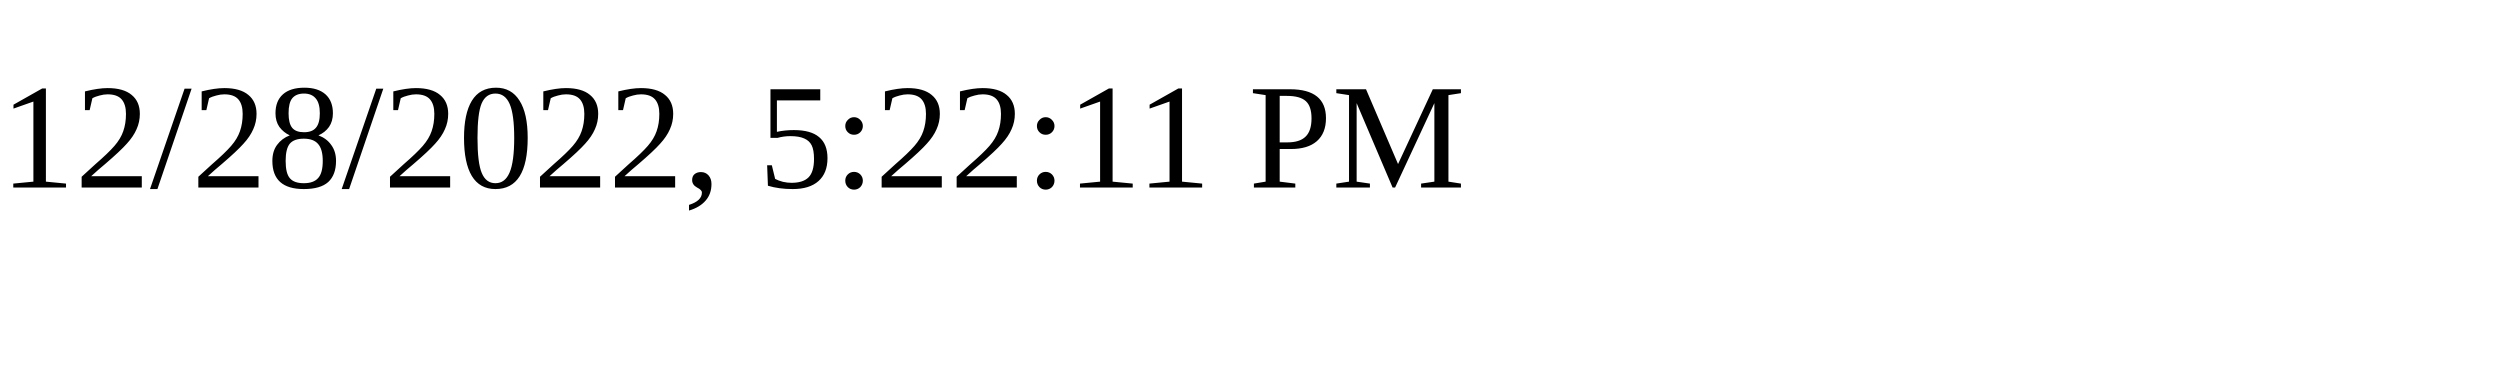
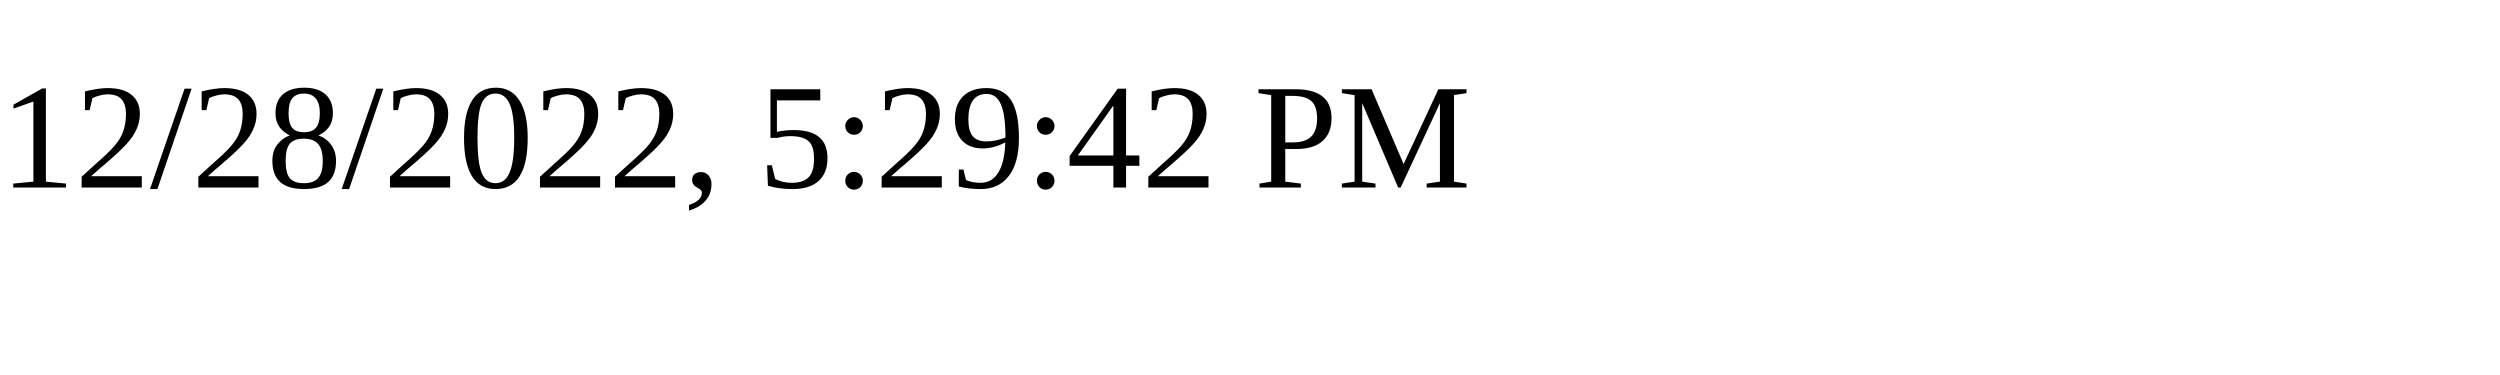
<svg xmlns="http://www.w3.org/2000/svg" height="30" width="200">
-   <text x="0" y="15">12/28/2022, 5:22:11 PM</text>
+   <text x="0" y="15">12/28/2022, 5:29:42 PM</text>
</svg>
